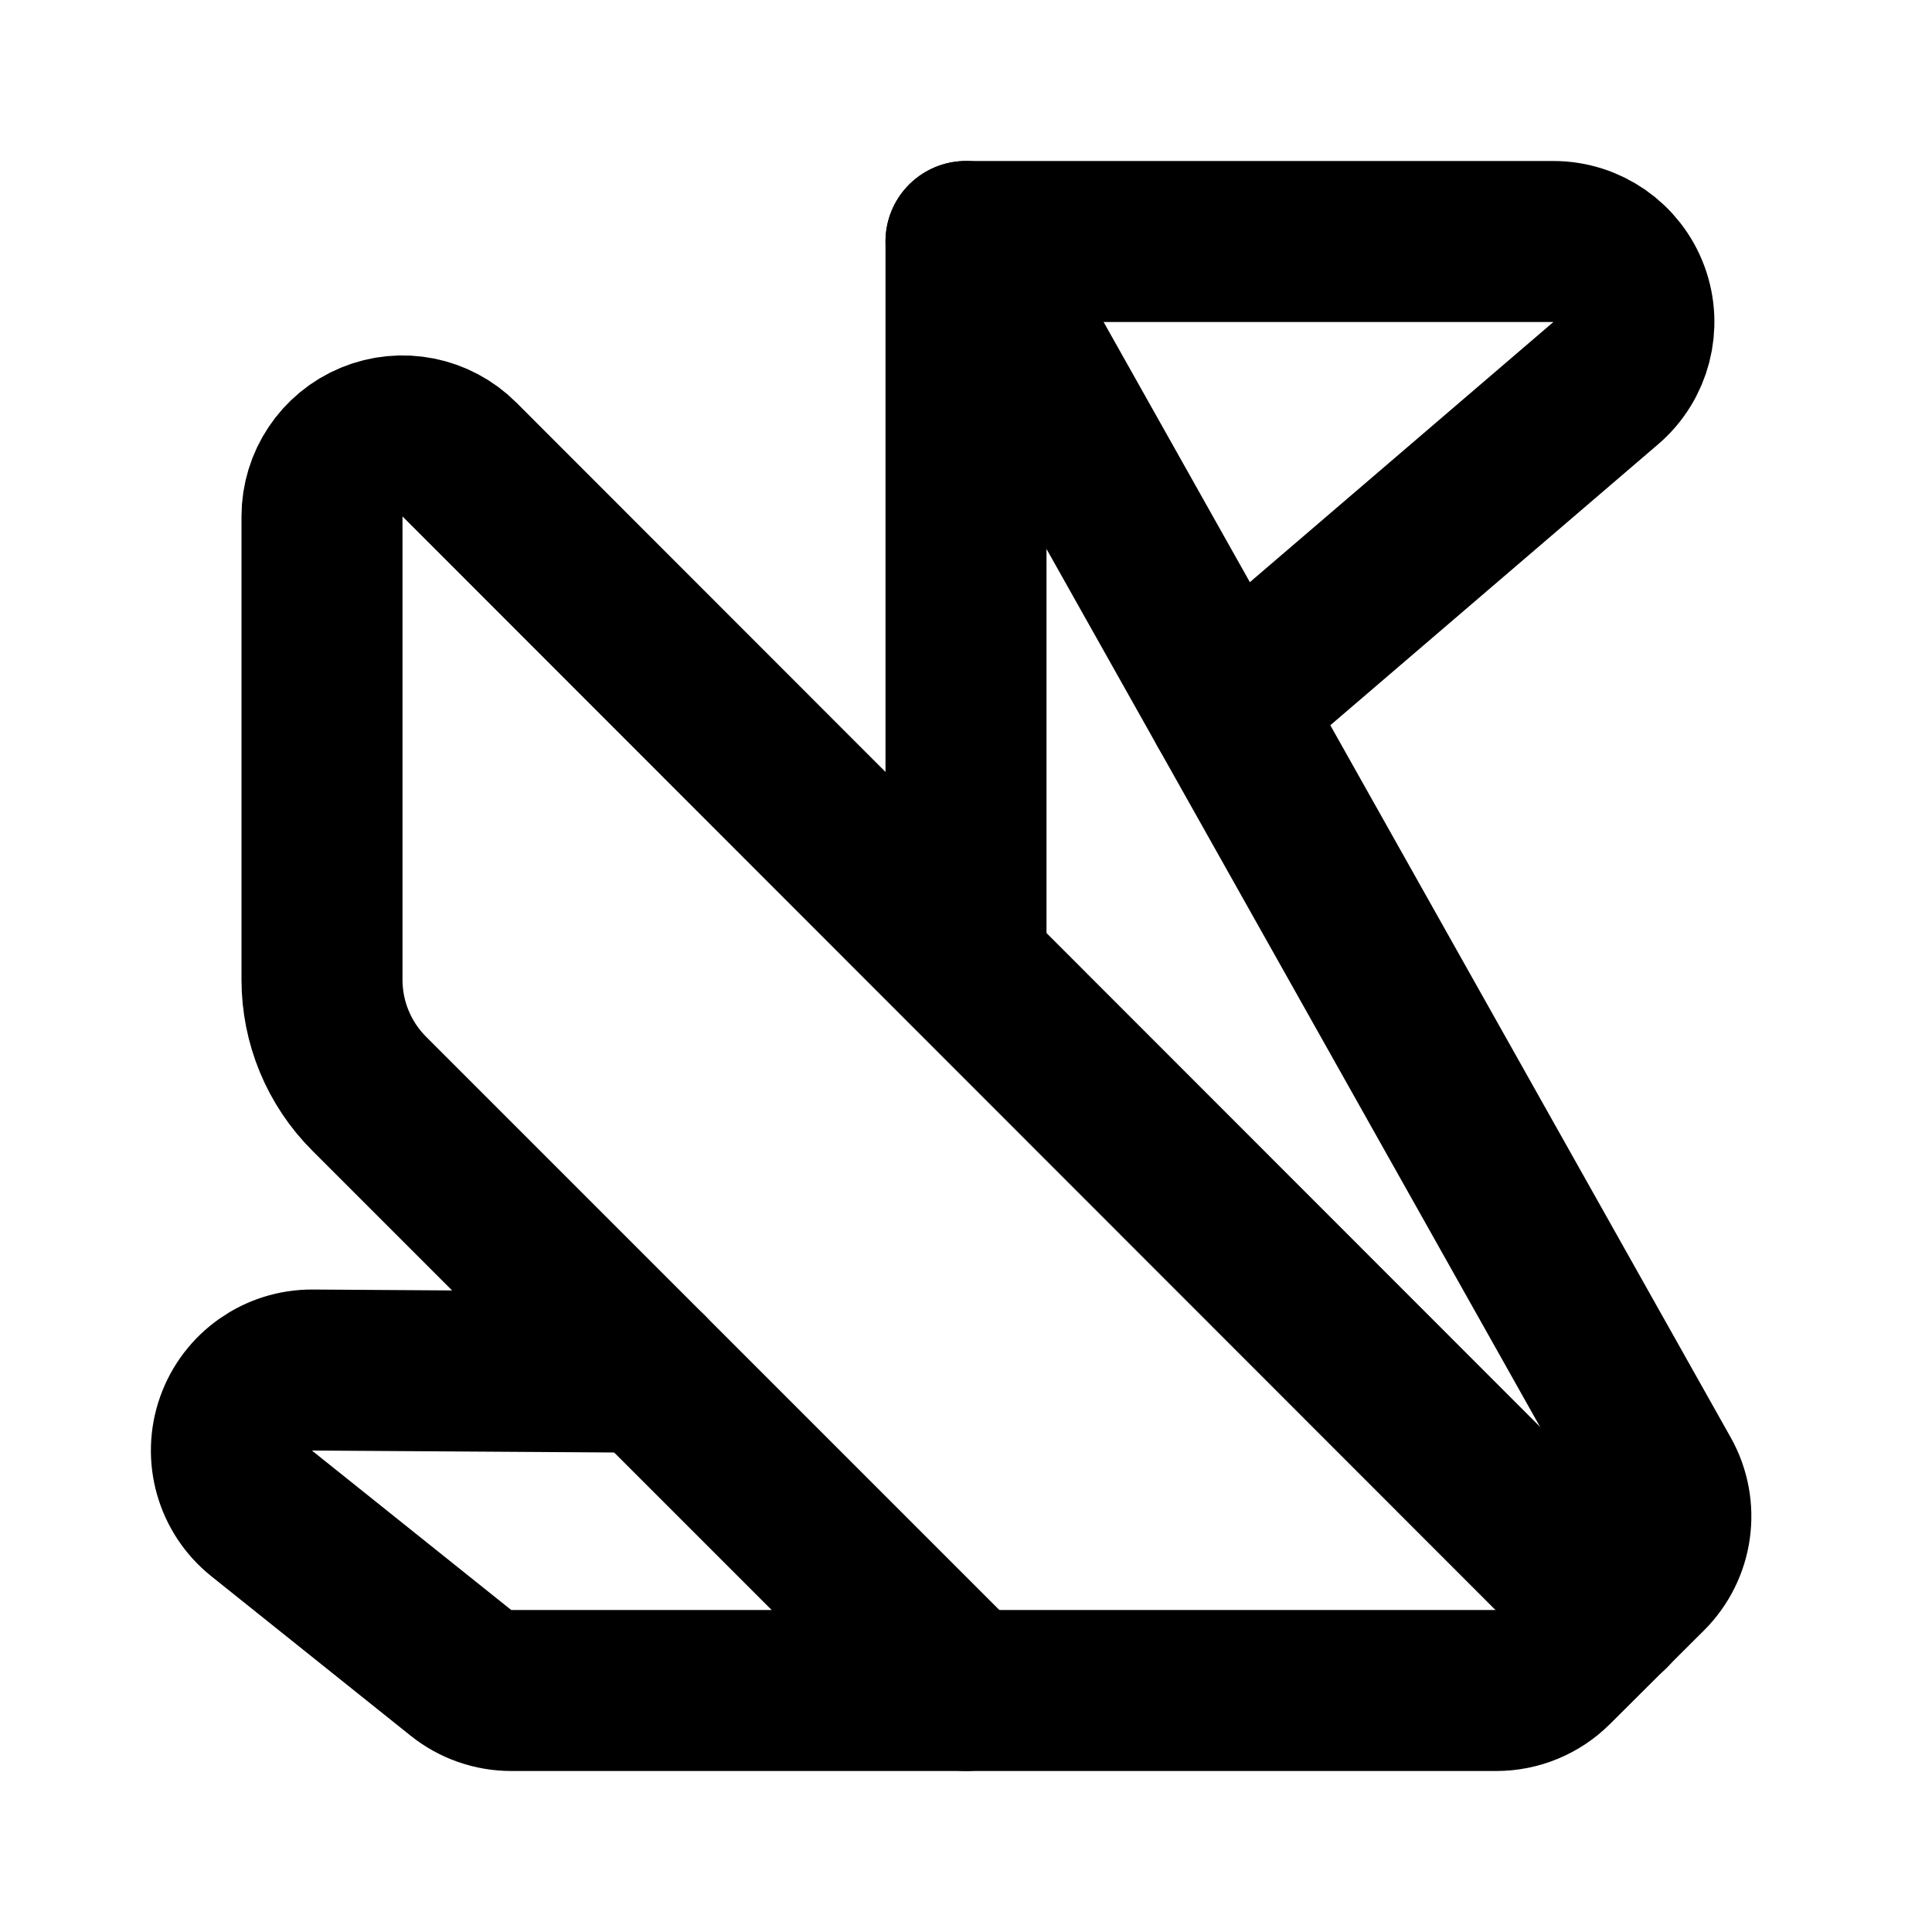
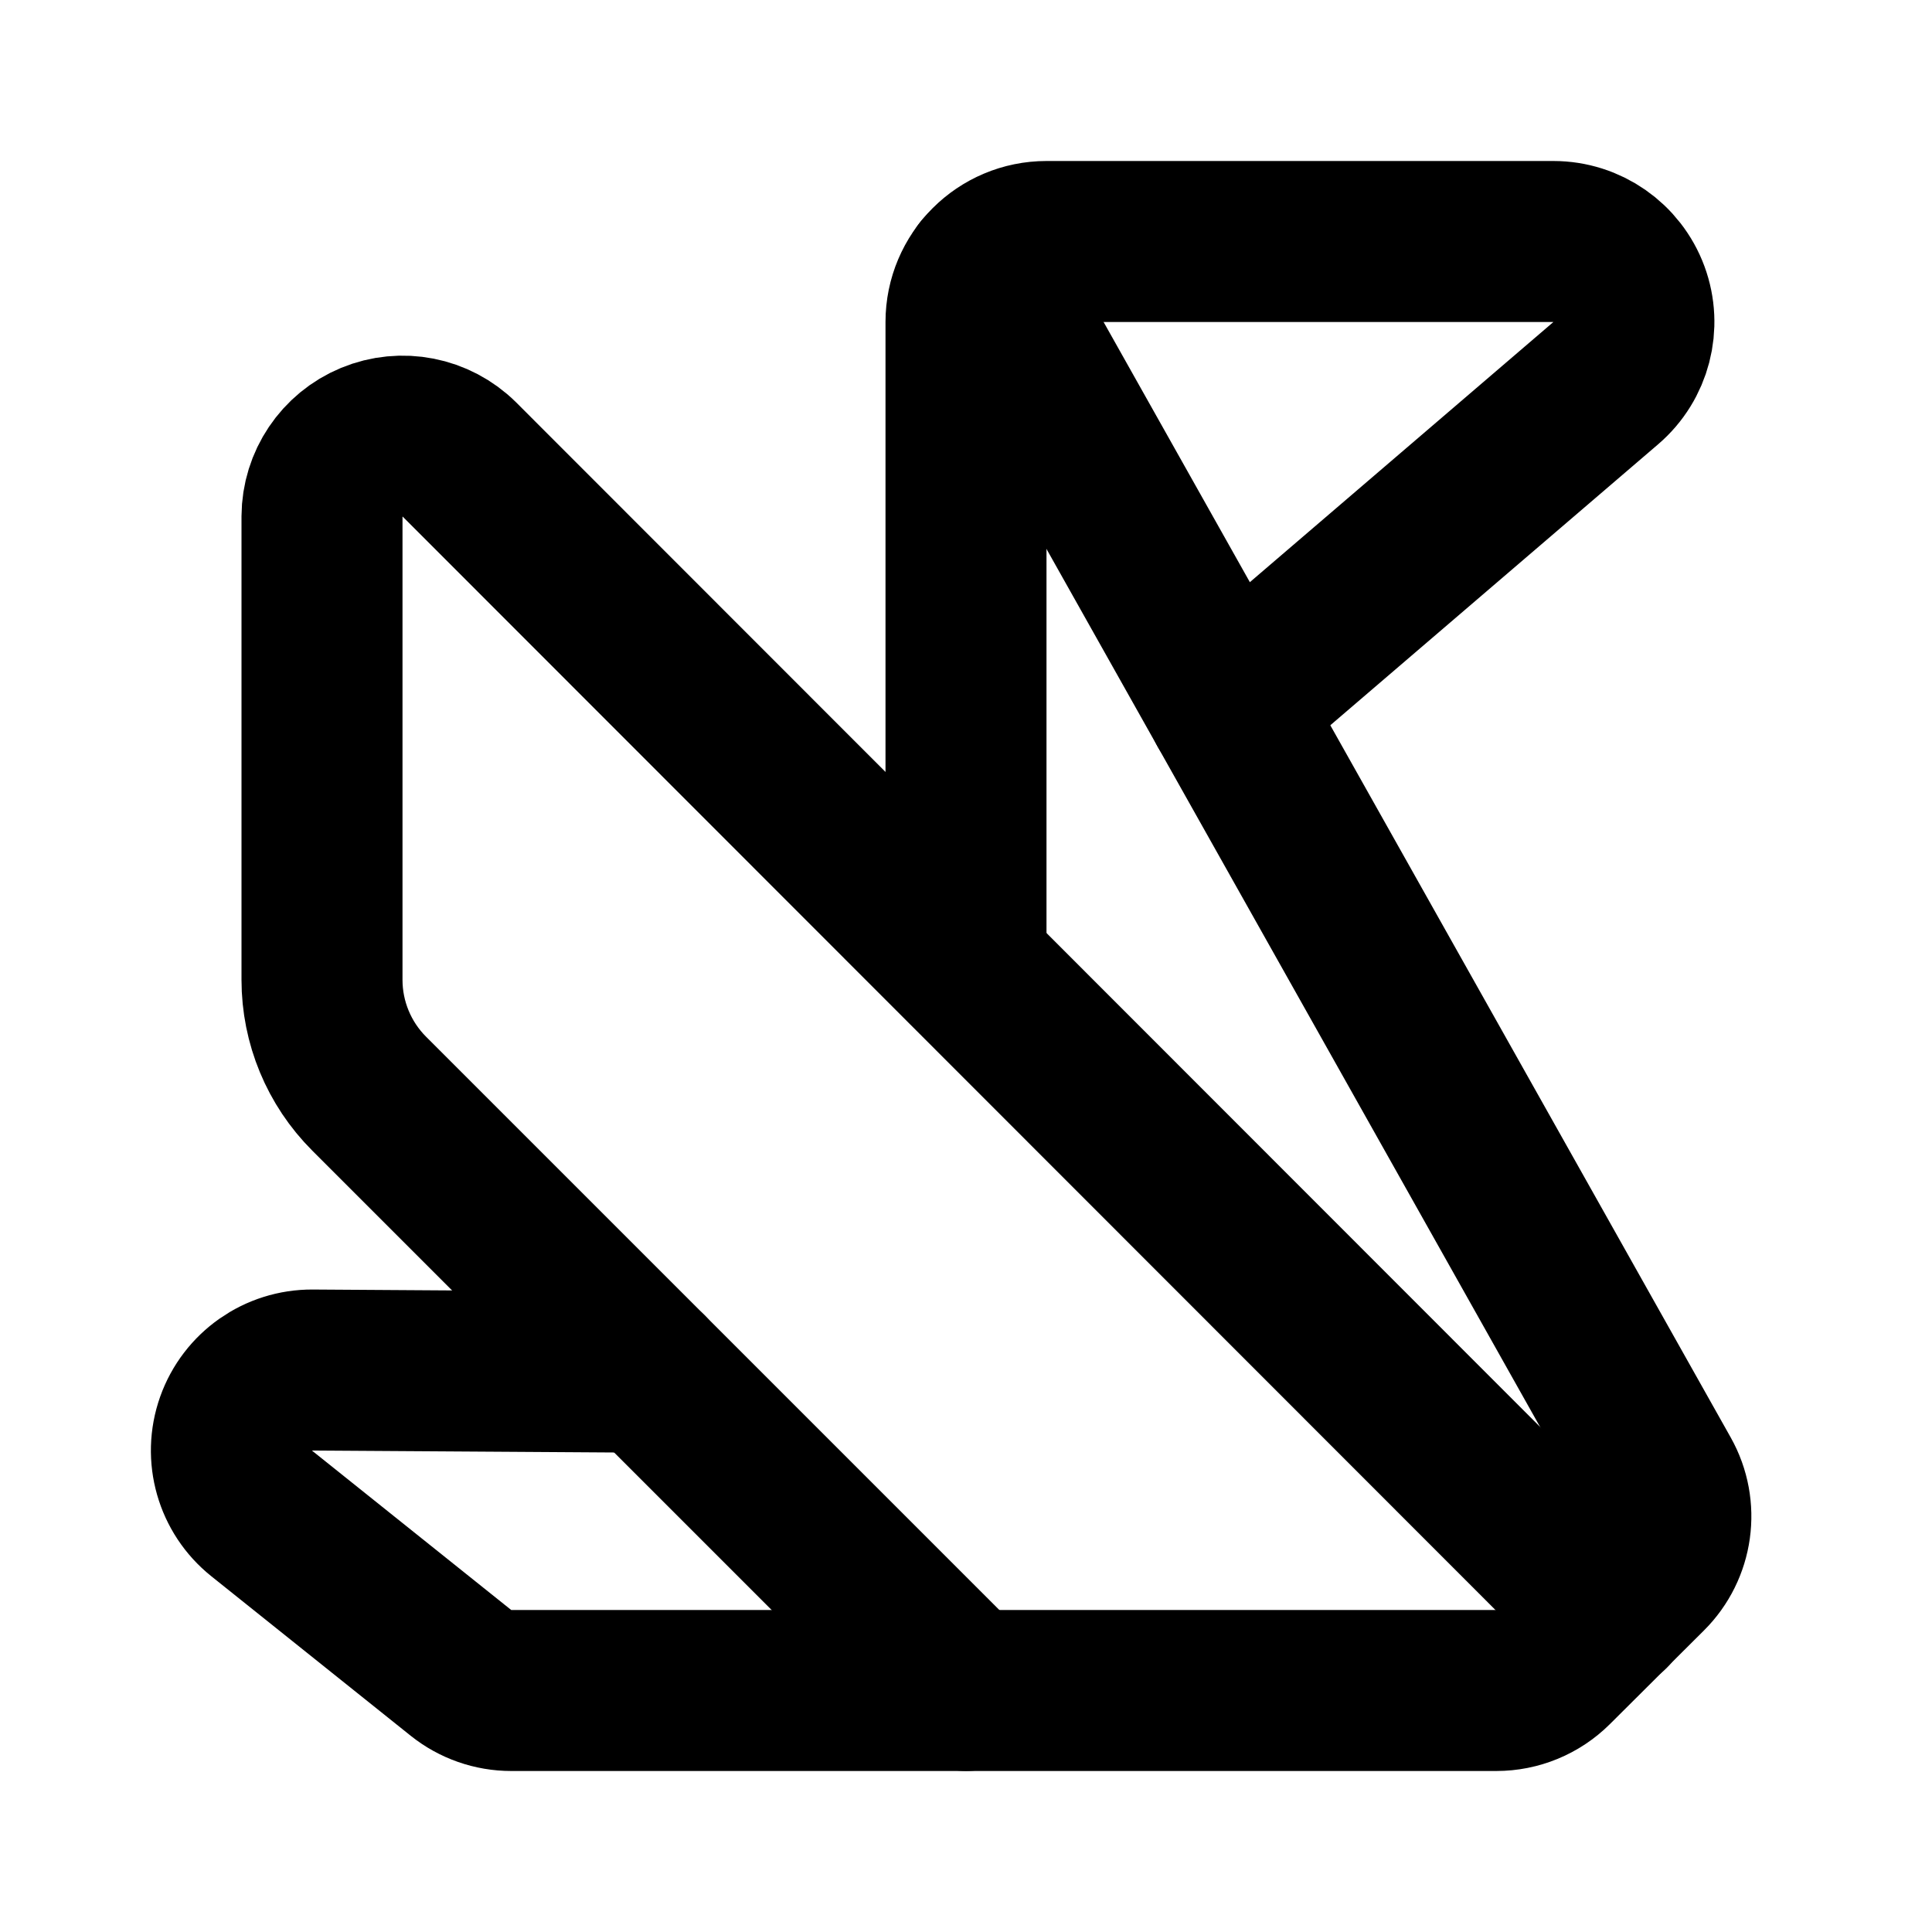
<svg xmlns="http://www.w3.org/2000/svg" width="24" height="24" viewBox="0 0 24 24" fill="none" stroke="currentColor" stroke-width="2" stroke-linecap="round" stroke-linejoin="round">
-   <path d="m12 21-7.414-7.414A2 2 0 0 1 4 12.172V6.415a1 1 0 0 1 1.707-.707L20 20.009" />
-   <path d="M12 3h7.297a1 1 0 0 1 .651 1.759l-4.696 4.025" />
-   <path d="m8.046 17.046-4.165-.027A1 1 0 0 0 3.25 18.8l2.476 1.981a1 1 0 0 0 .625.219h12.236a1 1 0 0 0 .706-.291l1.168-1.163a1 1 0 0 0 .167-1.199L12 3v9" />
+   <path d="M12 12V4a1 1 0 0 1 1-1h6.297a1 1 0 0 1 .651 1.759l-4.696 4.025" />
+   <path d="m12 21-7.414-7.414A2 2 0 0 1 4 12.172V6.415a1.002 1.002 0 0 1 1.707-.707L20 20.009" />
+   <path d="m12.214 3.381 8.414 14.966a1 1 0 0 1-.167 1.199l-1.168 1.163a1 1 0 0 1-.706.291H6.351a1 1 0 0 1-.625-.219L3.25 18.8a1 1 0 0 1 .631-1.781l4.165.027" />
</svg>
